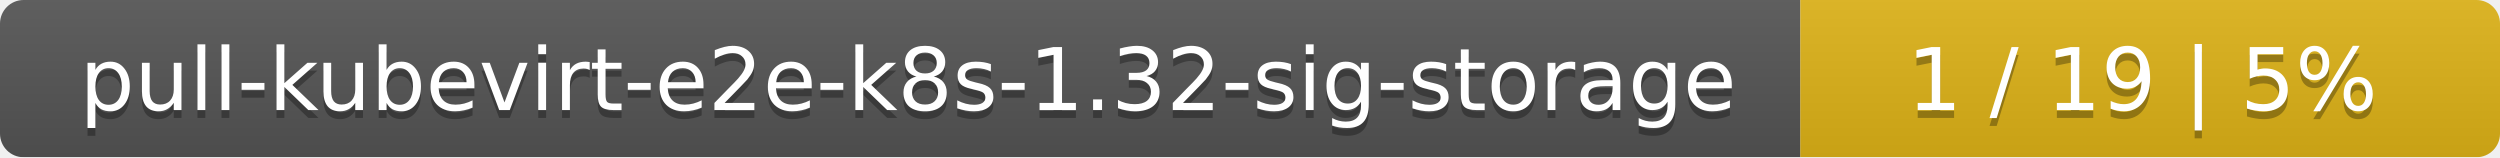
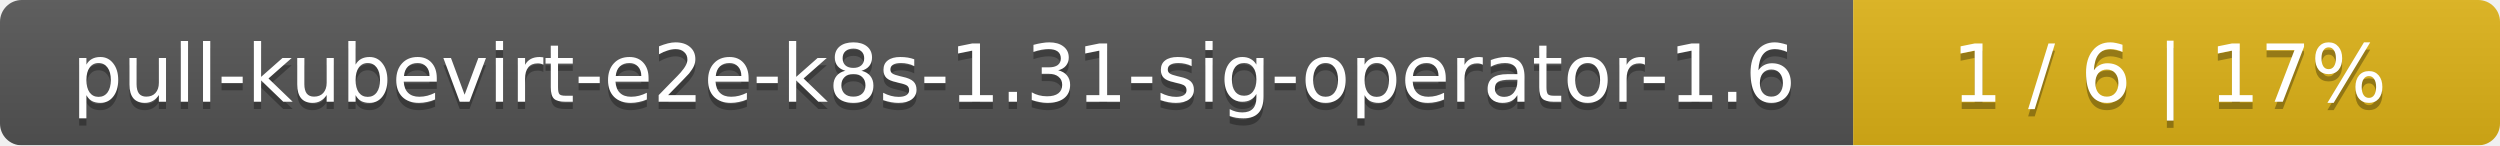
- <svg xmlns="http://www.w3.org/2000/svg" width="318" height="20">
+ <svg xmlns="http://www.w3.org/2000/svg" width="344" height="20">
  <linearGradient id="smooth" x2="0" y2="100%">
    <stop offset="0" stop-color="#bbb" stop-opacity=".1" />
    <stop offset="1" stop-opacity=".1" />
  </linearGradient>
  <mask id="round">
-     <rect width="318" height="20" rx="3" fill="#fff" />
+     <rect width="344" height="20" rx="3" fill="#fff" />
  </mask>
  <g mask="url(#round)">
-     <rect width="229" height="20" fill="#555" />
-     <rect x="229" width="89" height="20" fill="#dfb317" />
-     <rect width="318" height="20" fill="url(#smooth)" />
+     <rect width="255" height="20" fill="#555" />
+     <rect x="255" width="89" height="20" fill="#dfb317" />
+     <rect width="344" height="20" fill="url(#smooth)" />
  </g>
  <g fill="#fff" text-anchor="middle" font-family="DejaVu Sans,Verdana,Geneva,sans-serif" font-size="11">
-     <text x="115.5" y="15" fill="#010101" fill-opacity=".3">pull-kubevirt-e2e-k8s-1.32-sig-storage</text>
-     <text x="115.5" y="14">pull-kubevirt-e2e-k8s-1.32-sig-storage</text>
-     <text x="272.5" y="15" fill="#010101" fill-opacity=".3">1 / 19    |    5%</text>
-     <text x="272.5" y="14">1 / 19    |    5%</text>
+     <text x="128.5" y="15" fill="#010101" fill-opacity=".3">pull-kubevirt-e2e-k8s-1.31-sig-operator-1.6</text>
+     <text x="128.5" y="14">pull-kubevirt-e2e-k8s-1.31-sig-operator-1.6</text>
+     <text x="298.5" y="15" fill="#010101" fill-opacity=".3">1 / 6    |    17%</text>
+     <text x="298.5" y="14">1 / 6    |    17%</text>
  </g>
</svg>
